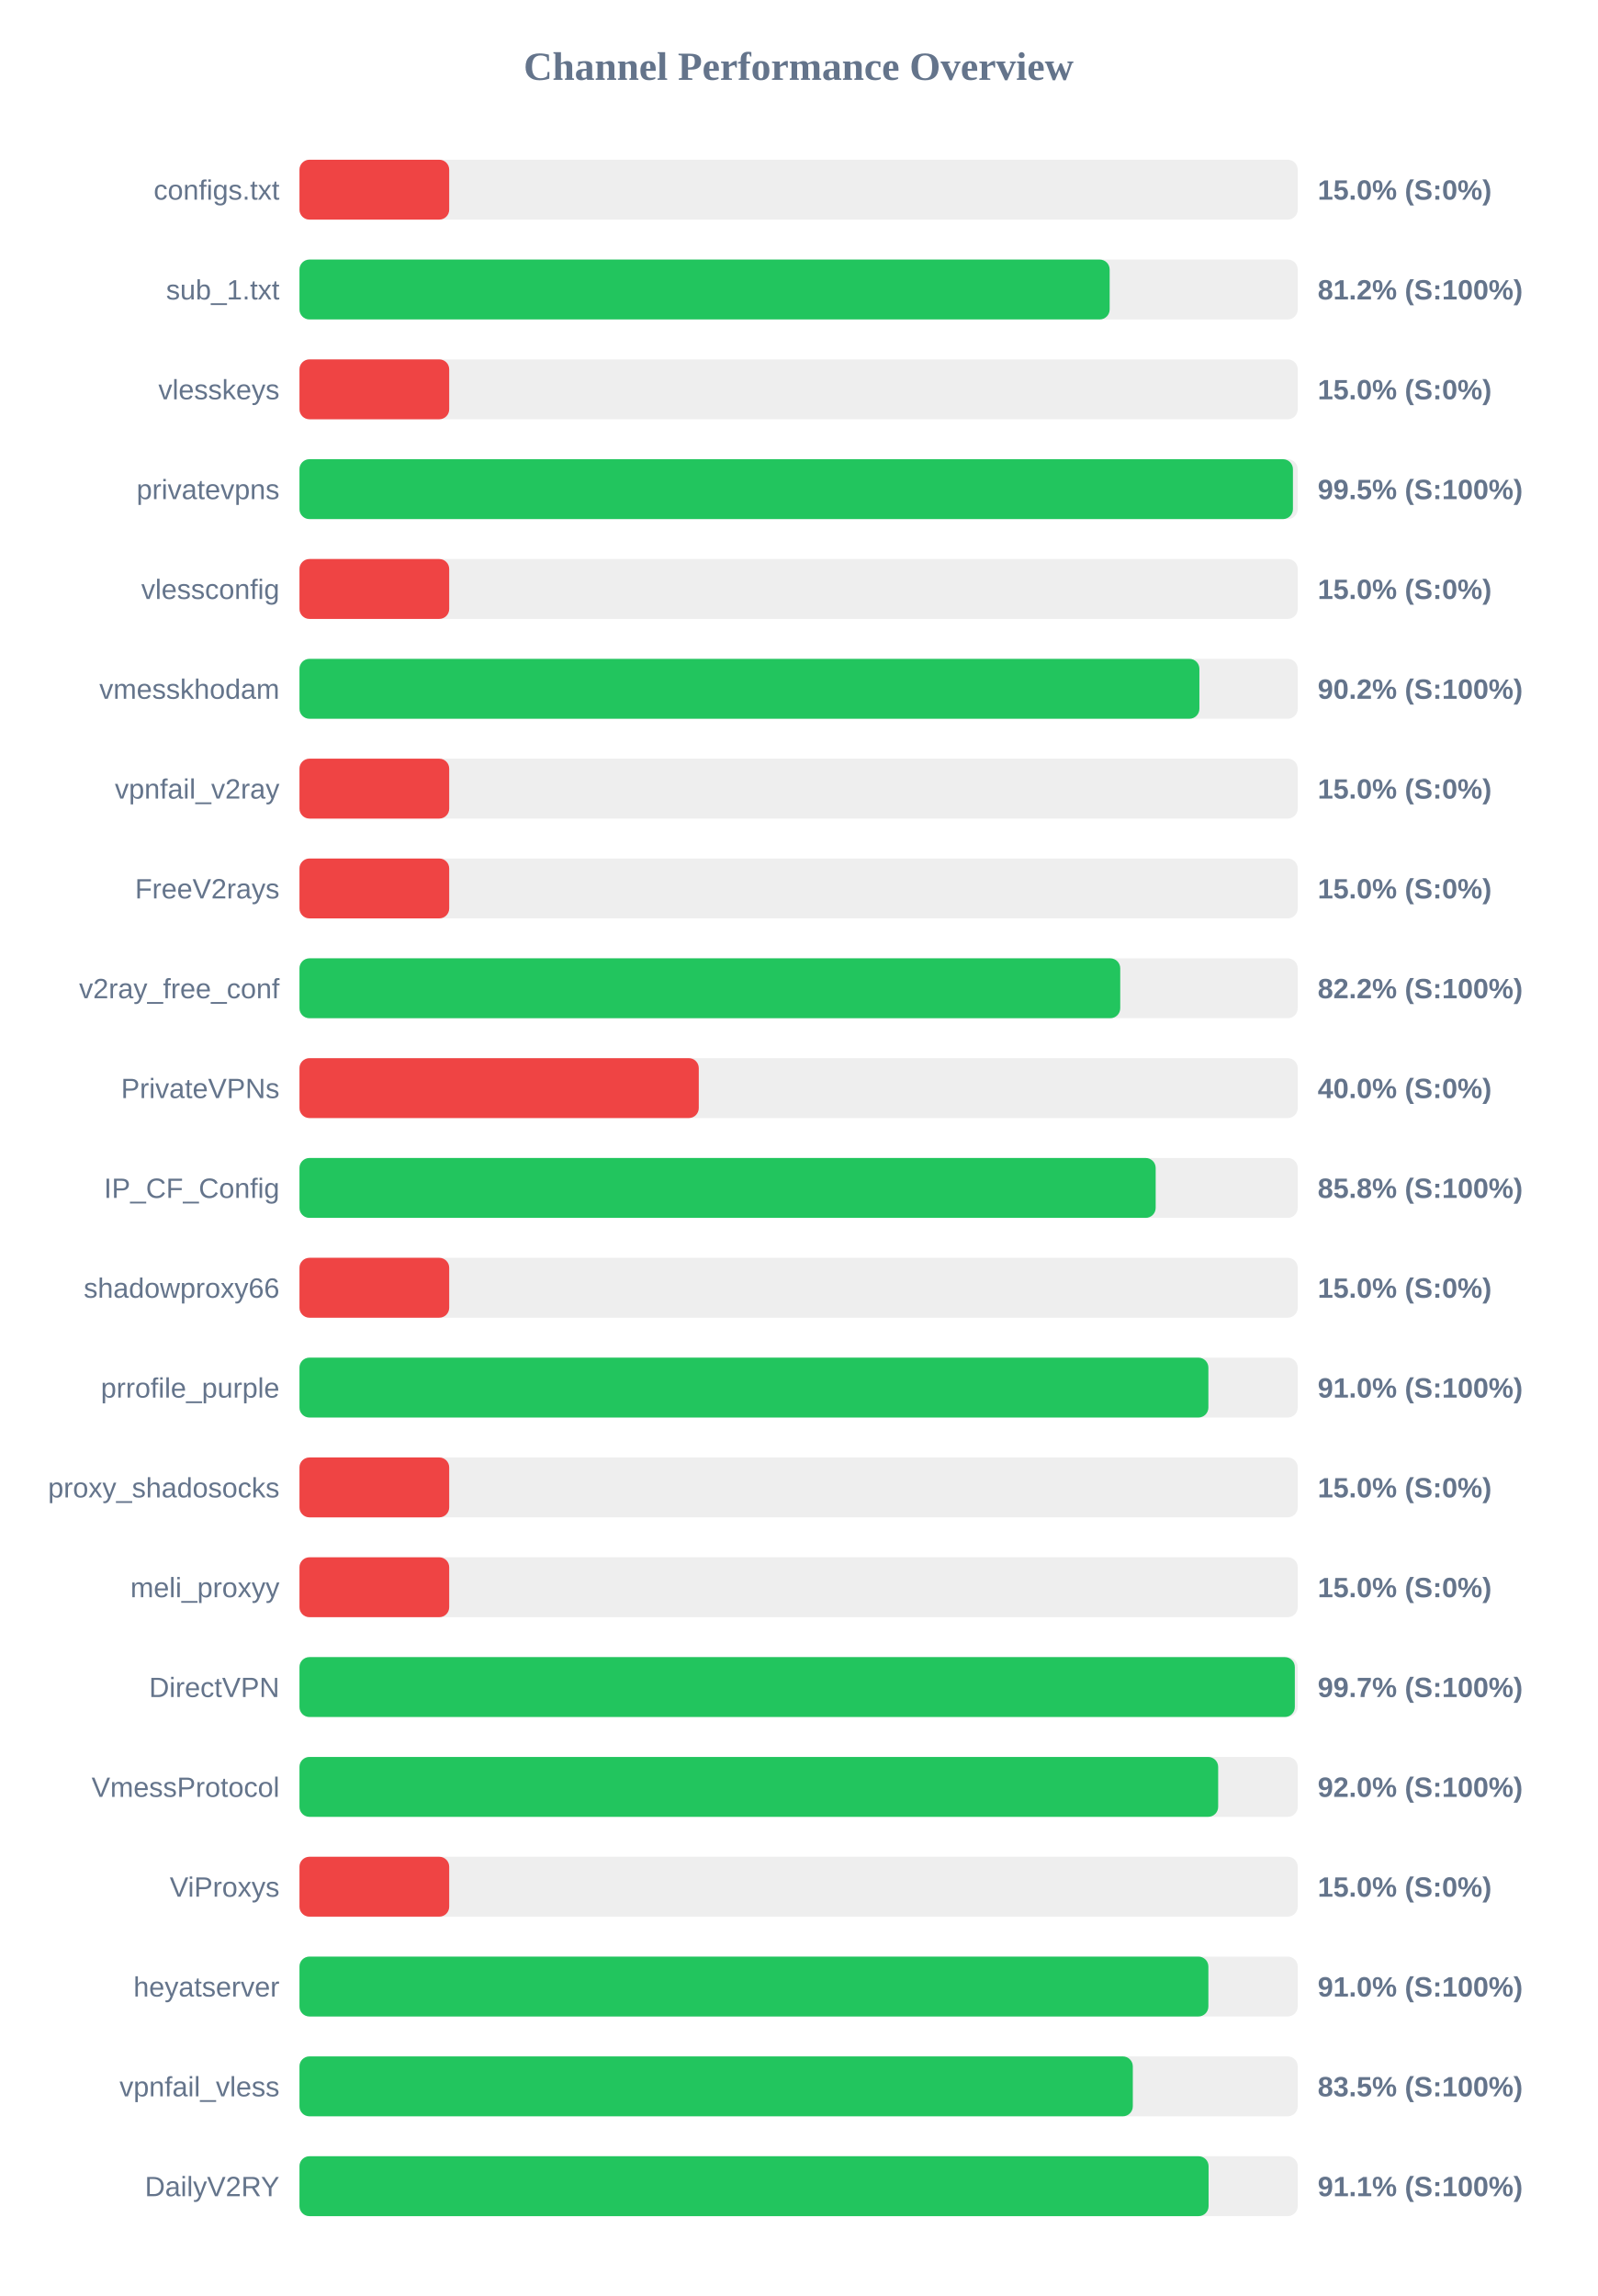
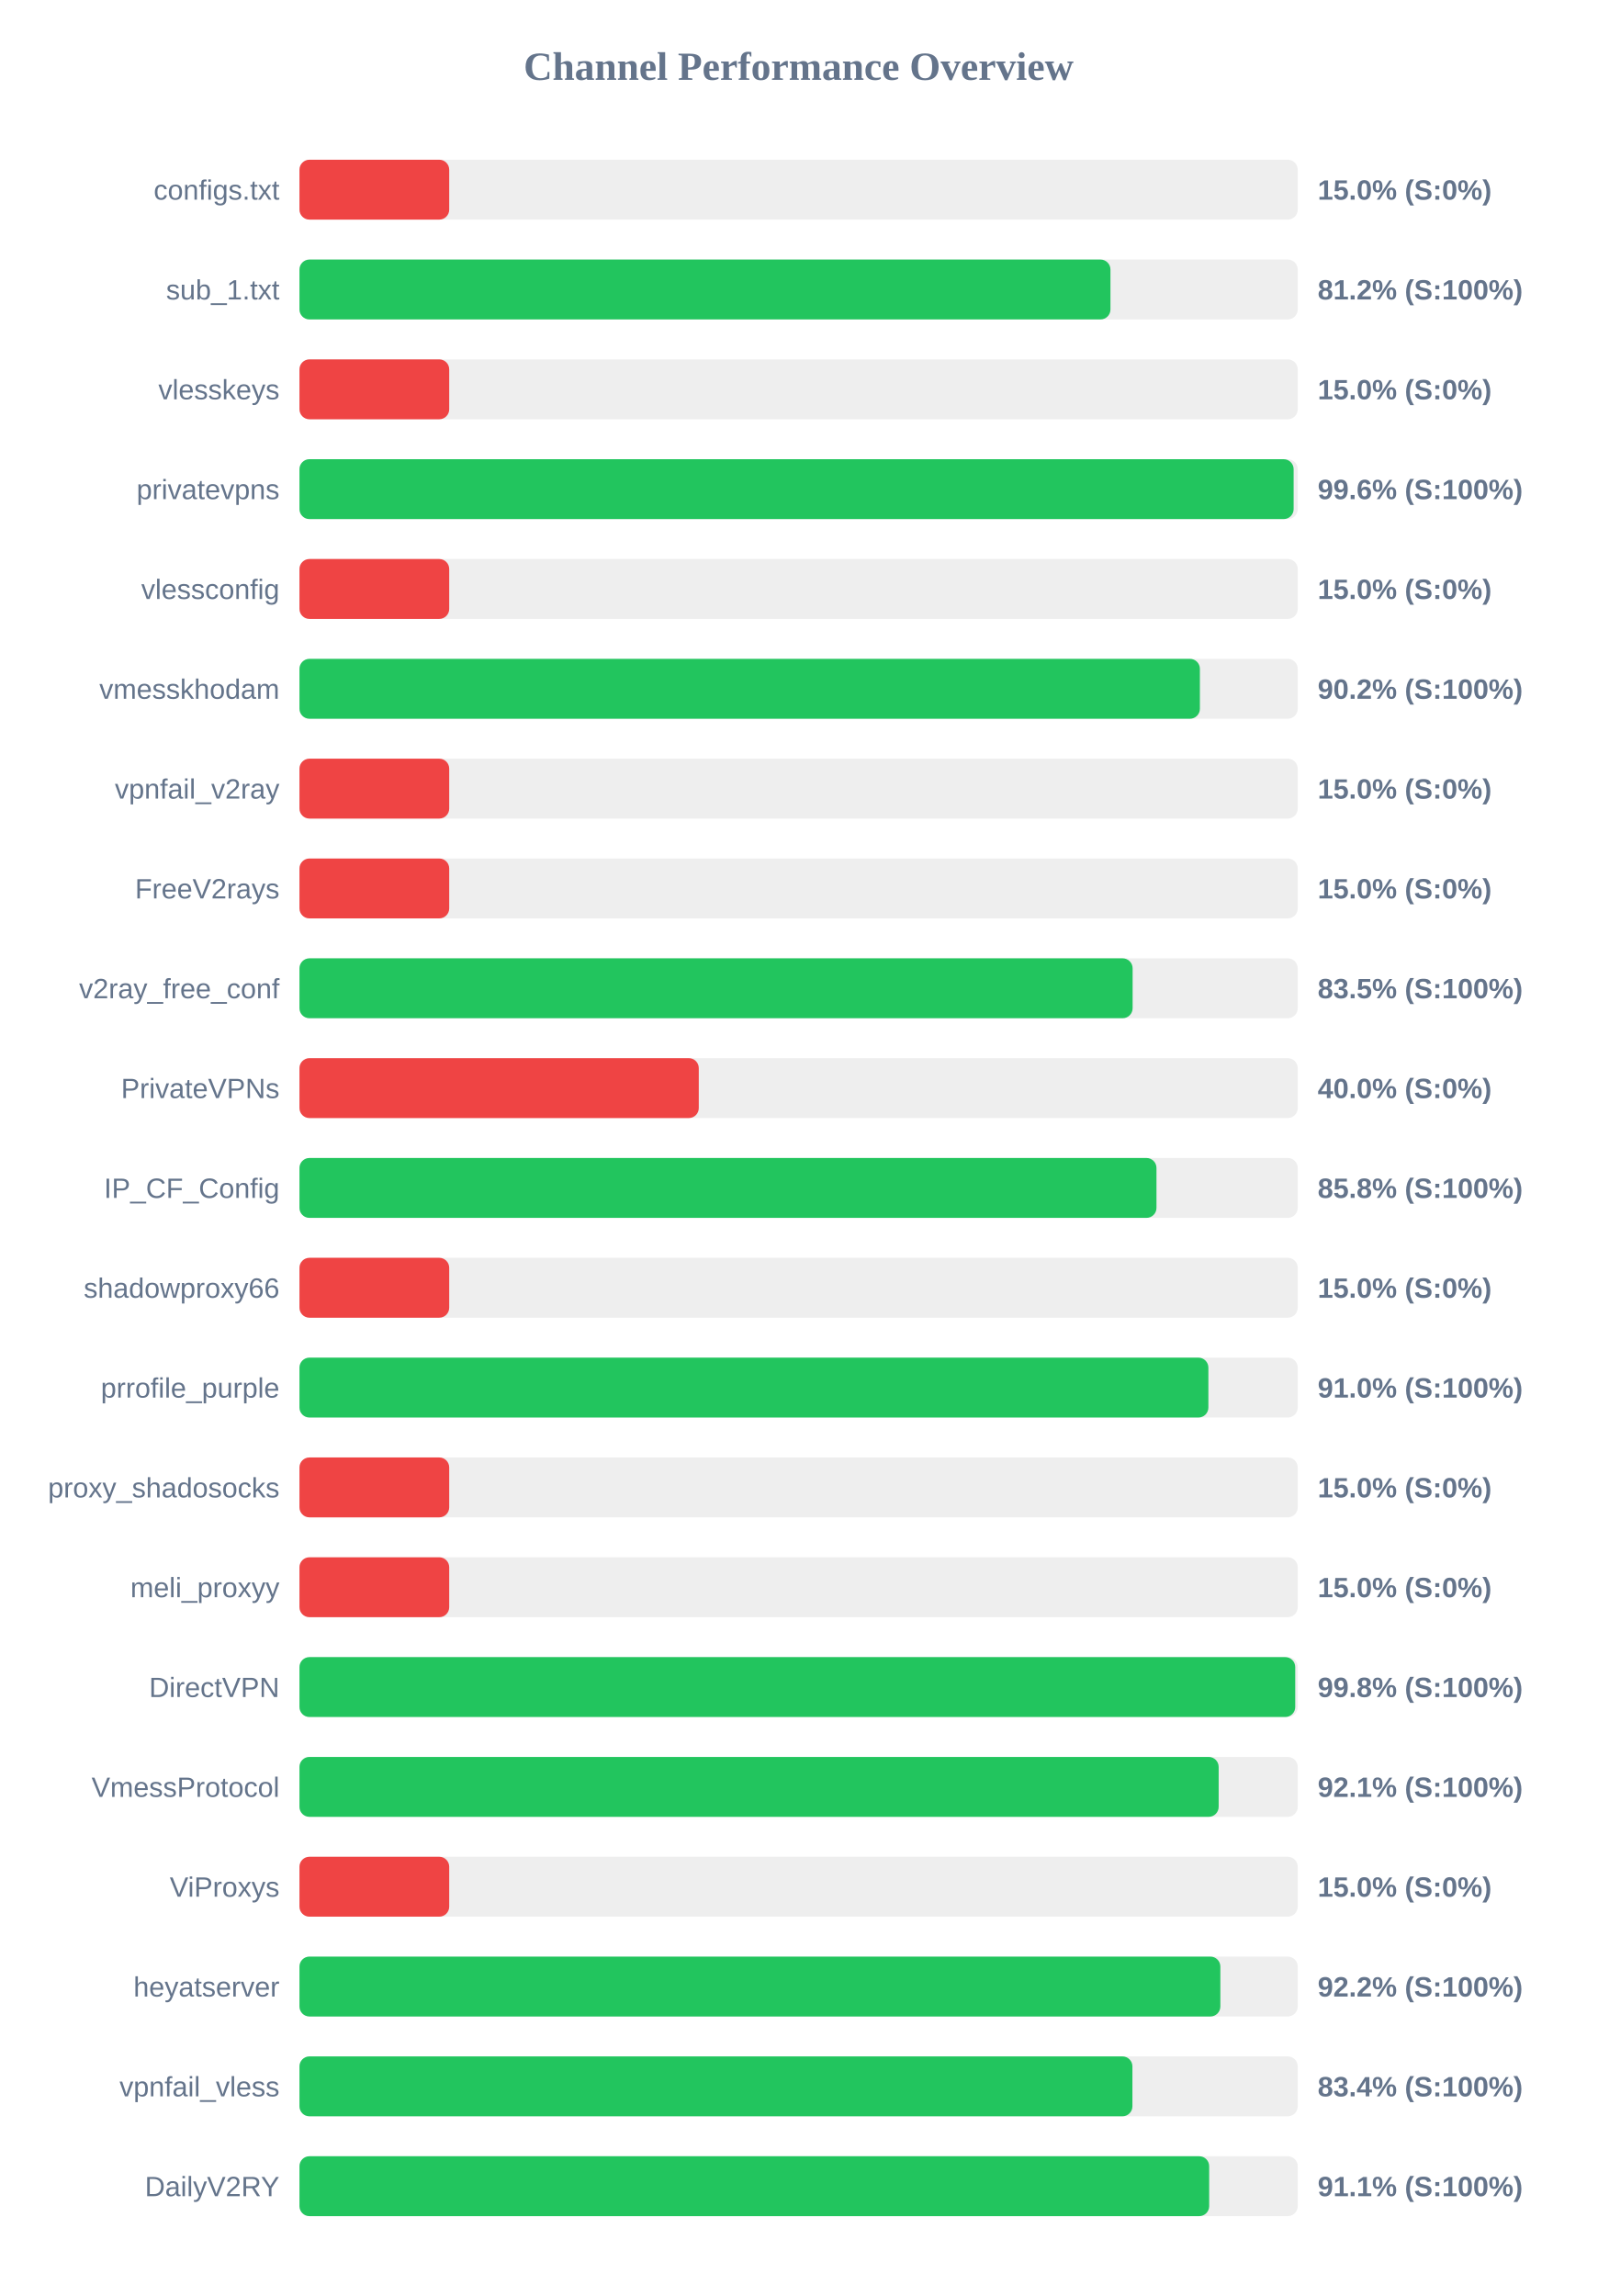
<svg xmlns="http://www.w3.org/2000/svg" width="800" height="1150" version="1.1">
  <style>
        .row { font: 14px Arial; fill: #64748b; }
        .score { font: bold 14px Arial; fill: #64748b; }
    </style>
  <text x="400" y="40" text-anchor="middle" font-size="20px" font-weight="bold" fill="#64748b">Channel Performance Overview</text>
  <rect x="150" y="80" width="500" height="30" fill="#eee" rx="5" />
  <rect x="150" y="80" width="75.0" height="30" fill="#ef4444" rx="5" />
  <text x="140" y="100" text-anchor="end" class="row">configs.txt</text>
  <text x="660" y="100" text-anchor="start" class="score">15.0% (S:0%)</text>
  <rect x="150" y="130" width="500" height="30" fill="#eee" rx="5" />
-   <rect x="150" y="130" width="405.8" height="30" fill="#22c55e" rx="5" />
+   <rect x="150" y="130" width="406.2" height="30" fill="#22c55e" rx="5" />
  <text x="140" y="150" text-anchor="end" class="row">sub_1.txt</text>
  <text x="660" y="150" text-anchor="start" class="score">81.2% (S:100%)</text>
  <rect x="150" y="180" width="500" height="30" fill="#eee" rx="5" />
  <rect x="150" y="180" width="75.0" height="30" fill="#ef4444" rx="5" />
  <text x="140" y="200" text-anchor="end" class="row">vlesskeys</text>
  <text x="660" y="200" text-anchor="start" class="score">15.0% (S:0%)</text>
  <rect x="150" y="230" width="500" height="30" fill="#eee" rx="5" />
-   <rect x="150" y="230" width="497.6" height="30" fill="#22c55e" rx="5" />
+   <rect x="150" y="230" width="497.95" height="30" fill="#22c55e" rx="5" />
  <text x="140" y="250" text-anchor="end" class="row">privatevpns</text>
-   <text x="660" y="250" text-anchor="start" class="score">99.5% (S:100%)</text>
+   <text x="660" y="250" text-anchor="start" class="score">99.6% (S:100%)</text>
  <rect x="150" y="280" width="500" height="30" fill="#eee" rx="5" />
  <rect x="150" y="280" width="75.0" height="30" fill="#ef4444" rx="5" />
  <text x="140" y="300" text-anchor="end" class="row">vlessconfig</text>
  <text x="660" y="300" text-anchor="start" class="score">15.0% (S:0%)</text>
  <rect x="150" y="330" width="500" height="30" fill="#eee" rx="5" />
-   <rect x="150" y="330" width="450.75" height="30" fill="#22c55e" rx="5" />
+   <rect x="150" y="330" width="451.0" height="30" fill="#22c55e" rx="5" />
  <text x="140" y="350" text-anchor="end" class="row">vmesskhodam</text>
  <text x="660" y="350" text-anchor="start" class="score">90.2% (S:100%)</text>
  <rect x="150" y="380" width="500" height="30" fill="#eee" rx="5" />
  <rect x="150" y="380" width="75.0" height="30" fill="#ef4444" rx="5" />
  <text x="140" y="400" text-anchor="end" class="row">vpnfail_v2ray</text>
  <text x="660" y="400" text-anchor="start" class="score">15.0% (S:0%)</text>
  <rect x="150" y="430" width="500" height="30" fill="#eee" rx="5" />
  <rect x="150" y="430" width="75.0" height="30" fill="#ef4444" rx="5" />
  <text x="140" y="450" text-anchor="end" class="row">FreeV2rays</text>
  <text x="660" y="450" text-anchor="start" class="score">15.0% (S:0%)</text>
  <rect x="150" y="480" width="500" height="30" fill="#eee" rx="5" />
-   <rect x="150" y="480" width="411.1" height="30" fill="#22c55e" rx="5" />
+   <rect x="150" y="480" width="417.3" height="30" fill="#22c55e" rx="5" />
  <text x="140" y="500" text-anchor="end" class="row">v2ray_free_conf</text>
-   <text x="660" y="500" text-anchor="start" class="score">82.2% (S:100%)</text>
+   <text x="660" y="500" text-anchor="start" class="score">83.5% (S:100%)</text>
  <rect x="150" y="530" width="500" height="30" fill="#eee" rx="5" />
  <rect x="150" y="530" width="200.0" height="30" fill="#ef4444" rx="5" />
  <text x="140" y="550" text-anchor="end" class="row">PrivateVPNs</text>
  <text x="660" y="550" text-anchor="start" class="score">40.0% (S:0%)</text>
  <rect x="150" y="580" width="500" height="30" fill="#eee" rx="5" />
-   <rect x="150" y="580" width="428.85" height="30" fill="#22c55e" rx="5" />
+   <rect x="150" y="580" width="429.25" height="30" fill="#22c55e" rx="5" />
  <text x="140" y="600" text-anchor="end" class="row">IP_CF_Config</text>
  <text x="660" y="600" text-anchor="start" class="score">85.8% (S:100%)</text>
  <rect x="150" y="630" width="500" height="30" fill="#eee" rx="5" />
  <rect x="150" y="630" width="75.0" height="30" fill="#ef4444" rx="5" />
  <text x="140" y="650" text-anchor="end" class="row">shadowproxy66</text>
  <text x="660" y="650" text-anchor="start" class="score">15.0% (S:0%)</text>
  <rect x="150" y="680" width="500" height="30" fill="#eee" rx="5" />
  <rect x="150" y="680" width="455.25" height="30" fill="#22c55e" rx="5" />
  <text x="140" y="700" text-anchor="end" class="row">prrofile_purple</text>
  <text x="660" y="700" text-anchor="start" class="score">91.0% (S:100%)</text>
  <rect x="150" y="730" width="500" height="30" fill="#eee" rx="5" />
  <rect x="150" y="730" width="75.0" height="30" fill="#ef4444" rx="5" />
  <text x="140" y="750" text-anchor="end" class="row">proxy_shadosocks</text>
  <text x="660" y="750" text-anchor="start" class="score">15.0% (S:0%)</text>
  <rect x="150" y="780" width="500" height="30" fill="#eee" rx="5" />
  <rect x="150" y="780" width="75.0" height="30" fill="#ef4444" rx="5" />
  <text x="140" y="800" text-anchor="end" class="row">meli_proxyy</text>
  <text x="660" y="800" text-anchor="start" class="score">15.0% (S:0%)</text>
  <rect x="150" y="830" width="500" height="30" fill="#eee" rx="5" />
-   <rect x="150" y="830" width="498.55" height="30" fill="#22c55e" rx="5" />
+   <rect x="150" y="830" width="498.75" height="30" fill="#22c55e" rx="5" />
  <text x="140" y="850" text-anchor="end" class="row">DirectVPN</text>
-   <text x="660" y="850" text-anchor="start" class="score">99.7% (S:100%)</text>
+   <text x="660" y="850" text-anchor="start" class="score">99.8% (S:100%)</text>
  <rect x="150" y="880" width="500" height="30" fill="#eee" rx="5" />
-   <rect x="150" y="880" width="460.15" height="30" fill="#22c55e" rx="5" />
+   <rect x="150" y="880" width="460.4" height="30" fill="#22c55e" rx="5" />
  <text x="140" y="900" text-anchor="end" class="row">VmessProtocol</text>
-   <text x="660" y="900" text-anchor="start" class="score">92.0% (S:100%)</text>
+   <text x="660" y="900" text-anchor="start" class="score">92.1% (S:100%)</text>
  <rect x="150" y="930" width="500" height="30" fill="#eee" rx="5" />
  <rect x="150" y="930" width="75.0" height="30" fill="#ef4444" rx="5" />
  <text x="140" y="950" text-anchor="end" class="row">ViProxys</text>
  <text x="660" y="950" text-anchor="start" class="score">15.0% (S:0%)</text>
  <rect x="150" y="980" width="500" height="30" fill="#eee" rx="5" />
-   <rect x="150" y="980" width="455.25" height="30" fill="#22c55e" rx="5" />
+   <rect x="150" y="980" width="461.25" height="30" fill="#22c55e" rx="5" />
  <text x="140" y="1000" text-anchor="end" class="row">heyatserver</text>
-   <text x="660" y="1000" text-anchor="start" class="score">91.0% (S:100%)</text>
+   <text x="660" y="1000" text-anchor="start" class="score">92.2% (S:100%)</text>
  <rect x="150" y="1030" width="500" height="30" fill="#eee" rx="5" />
-   <rect x="150" y="1030" width="417.4" height="30" fill="#22c55e" rx="5" />
+   <rect x="150" y="1030" width="417.2" height="30" fill="#22c55e" rx="5" />
  <text x="140" y="1050" text-anchor="end" class="row">vpnfail_vless</text>
-   <text x="660" y="1050" text-anchor="start" class="score">83.5% (S:100%)</text>
+   <text x="660" y="1050" text-anchor="start" class="score">83.4% (S:100%)</text>
  <rect x="150" y="1080" width="500" height="30" fill="#eee" rx="5" />
-   <rect x="150" y="1080" width="455.35" height="30" fill="#22c55e" rx="5" />
+   <rect x="150" y="1080" width="455.65" height="30" fill="#22c55e" rx="5" />
  <text x="140" y="1100" text-anchor="end" class="row">DailyV2RY</text>
  <text x="660" y="1100" text-anchor="start" class="score">91.1% (S:100%)</text>
</svg>
